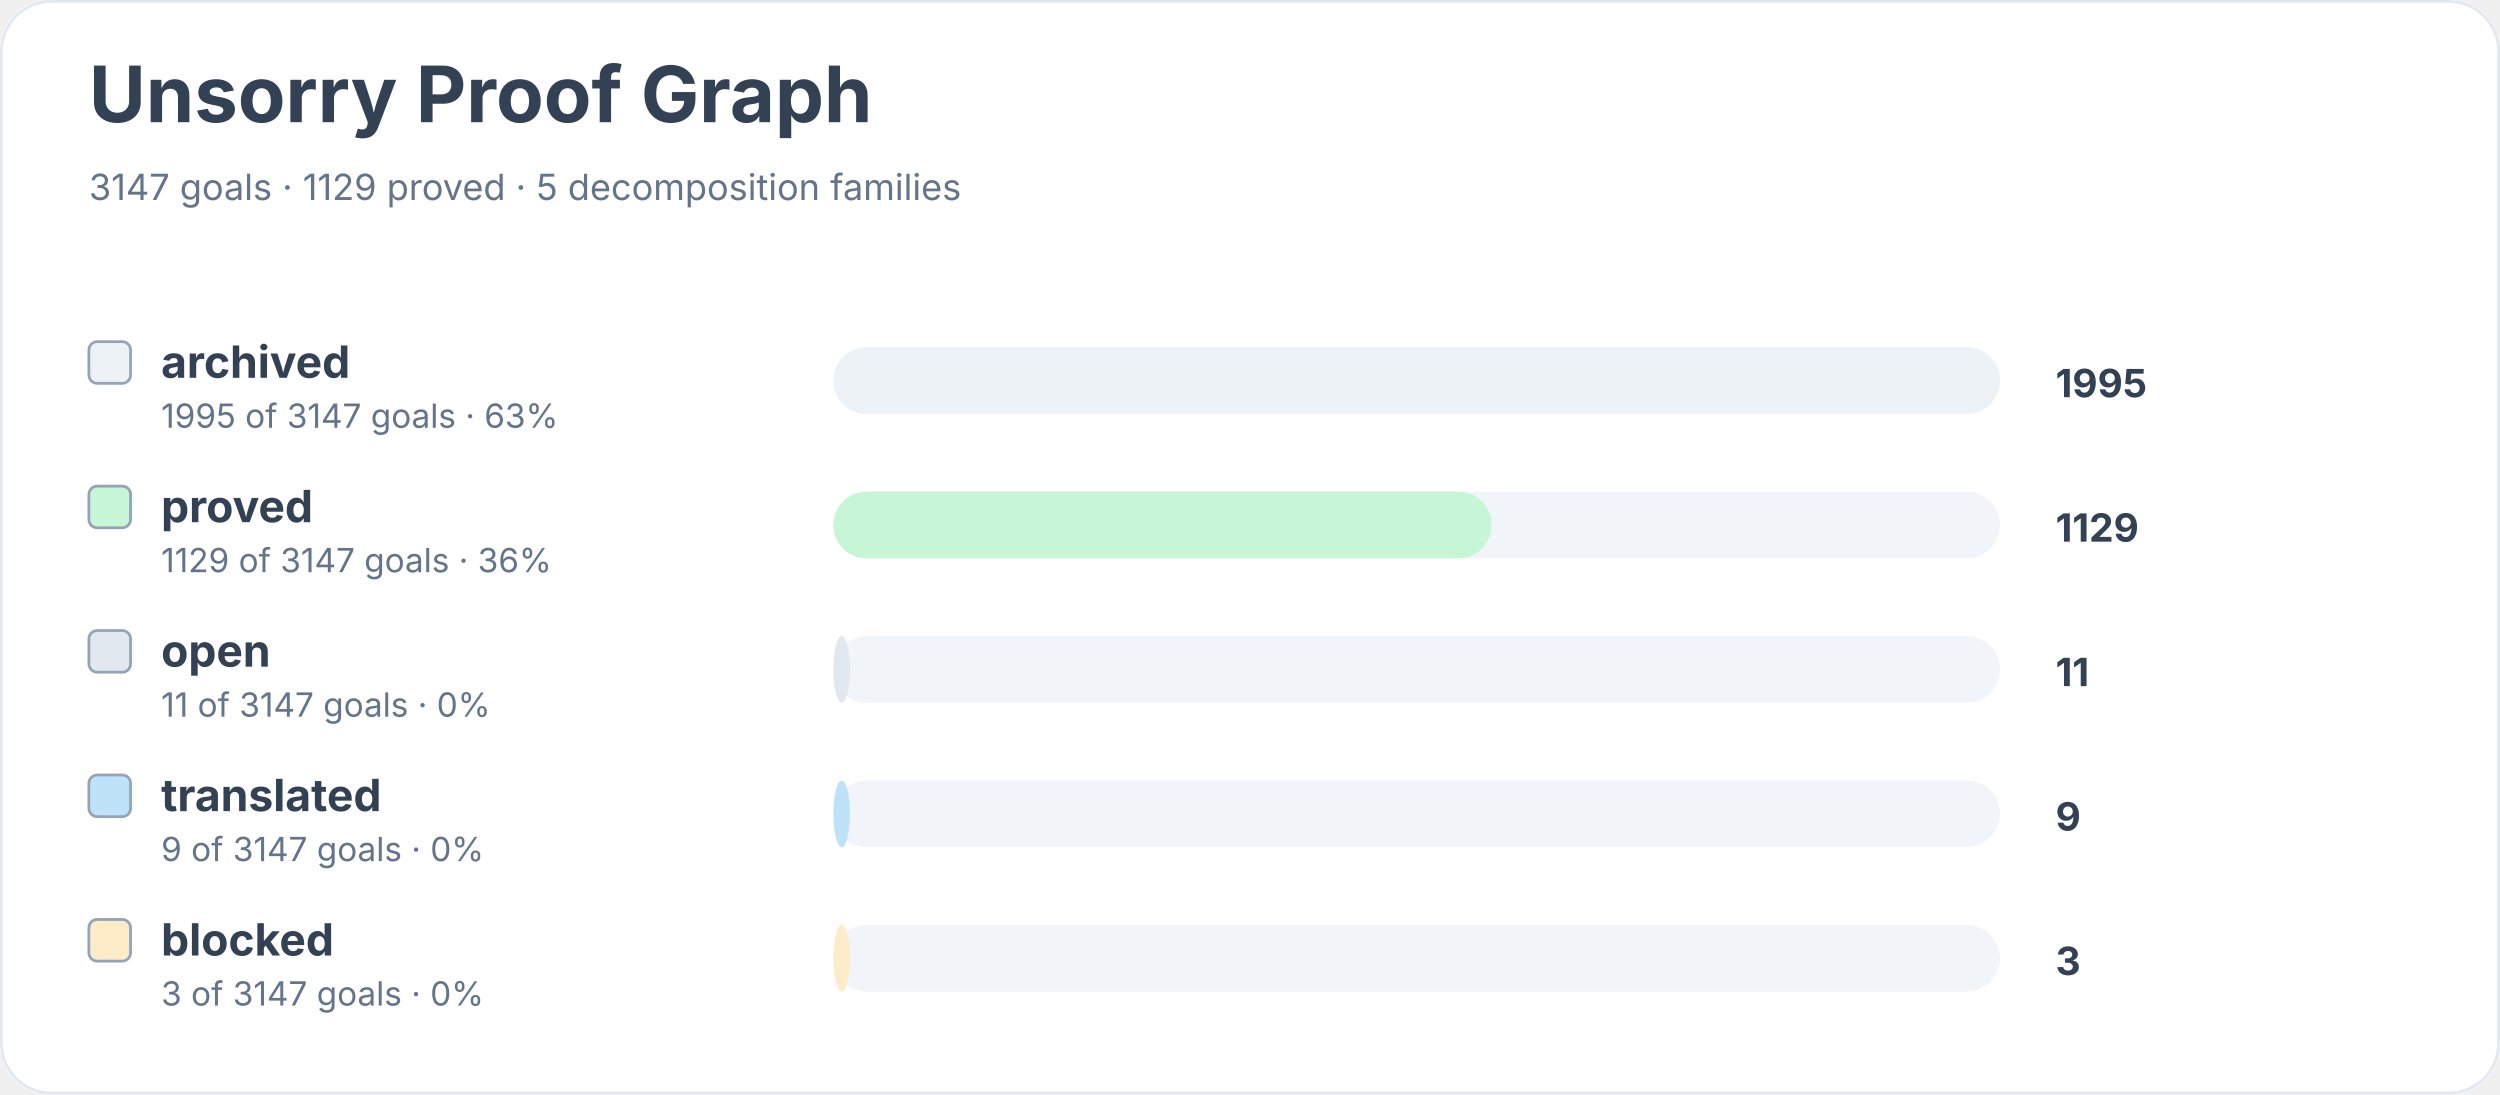
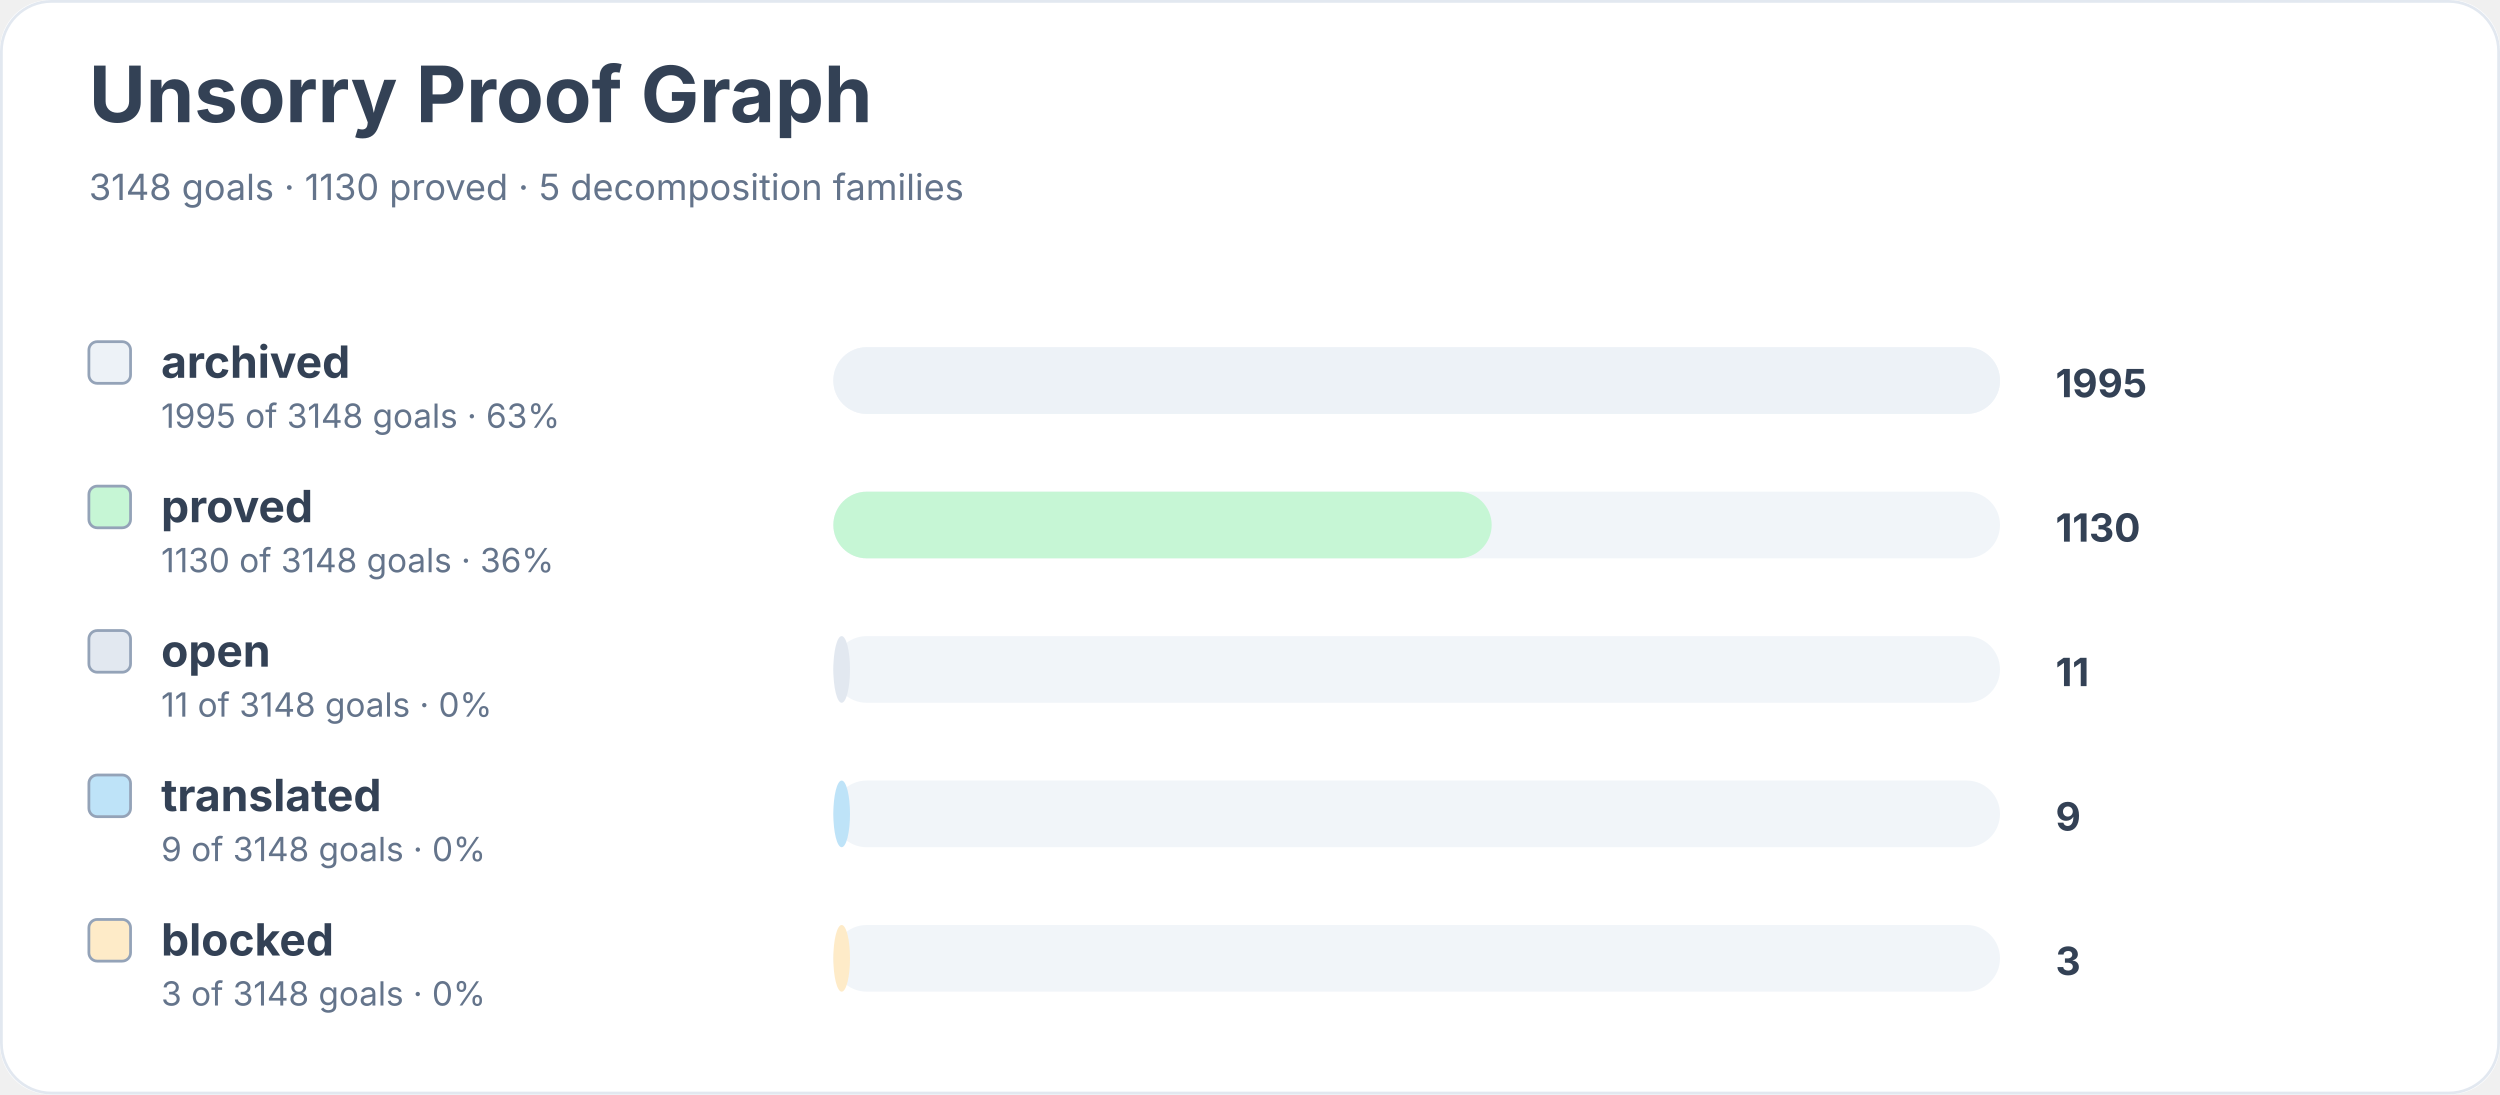
<svg xmlns="http://www.w3.org/2000/svg" width="900" height="394" viewBox="0 0 900 394" role="img" aria-labelledby="title desc">
  <rect width="900" height="100%" rx="18" fill="#ffffff" />
  <rect x="0.5" y="0.5" width="899" height="393" rx="18" fill="none" stroke="#e2e8f0" />
  <text x="32" y="44" font-family="Inter, system-ui, sans-serif" font-size="28" font-weight="700" fill="#334155">Unsorry Proof Graph</text>
-   <text x="32" y="72" font-family="Inter, system-ui, sans-serif" font-size="13" fill="#64748b">3147 goals · 1129 proved · 5 decomposition families</text>
+   <text x="32" y="72" font-family="Inter, system-ui, sans-serif" font-size="13" fill="#64748b">3148 goals · 1130 proved · 5 decomposition families</text>
  <rect x="32" y="123" width="15" height="15" rx="3" fill="#edf2f7" stroke="#94a3b8" />
  <text x="58" y="136" font-family="Inter, system-ui, sans-serif" font-size="16" font-weight="650" fill="#334155">archived</text>
-   <text x="58" y="154" font-family="Inter, system-ui, sans-serif" font-size="12" fill="#64748b">1995 of 3147 goals · 63%</text>
+   <text x="58" y="154" font-family="Inter, system-ui, sans-serif" font-size="12" fill="#64748b">1995 of 3148 goals · 63%</text>
  <rect x="300" y="125" width="420" height="24" rx="12" fill="#f1f5f9" />
  <rect x="300" y="125" width="420" height="24" rx="12" fill="#edf2f7" />
  <text x="740" y="143" font-family="Inter, system-ui, sans-serif" font-size="14" font-weight="700" fill="#334155">1995</text>
  <rect x="32" y="175" width="15" height="15" rx="3" fill="#c6f6d5" stroke="#94a3b8" />
  <text x="58" y="188" font-family="Inter, system-ui, sans-serif" font-size="16" font-weight="650" fill="#334155">proved</text>
-   <text x="58" y="206" font-family="Inter, system-ui, sans-serif" font-size="12" fill="#64748b">1129 of 3147 goals · 36%</text>
+   <text x="58" y="206" font-family="Inter, system-ui, sans-serif" font-size="12" fill="#64748b">1130 of 3148 goals · 36%</text>
  <rect x="300" y="177" width="420" height="24" rx="12" fill="#f1f5f9" />
  <rect x="300" y="177" width="237" height="24" rx="12" fill="#c6f6d5" />
-   <text x="740" y="195" font-family="Inter, system-ui, sans-serif" font-size="14" font-weight="700" fill="#334155">1129</text>
+   <text x="740" y="195" font-family="Inter, system-ui, sans-serif" font-size="14" font-weight="700" fill="#334155">1130</text>
  <rect x="32" y="227" width="15" height="15" rx="3" fill="#e2e8f0" stroke="#94a3b8" />
  <text x="58" y="240" font-family="Inter, system-ui, sans-serif" font-size="16" font-weight="650" fill="#334155">open</text>
-   <text x="58" y="258" font-family="Inter, system-ui, sans-serif" font-size="12" fill="#64748b">11 of 3147 goals · 0%</text>
+   <text x="58" y="258" font-family="Inter, system-ui, sans-serif" font-size="12" fill="#64748b">11 of 3148 goals · 0%</text>
  <rect x="300" y="229" width="420" height="24" rx="12" fill="#f1f5f9" />
  <rect x="300" y="229" width="6" height="24" rx="12" fill="#e2e8f0" />
  <text x="740" y="247" font-family="Inter, system-ui, sans-serif" font-size="14" font-weight="700" fill="#334155">11</text>
  <rect x="32" y="279" width="15" height="15" rx="3" fill="#bee3f8" stroke="#94a3b8" />
  <text x="58" y="292" font-family="Inter, system-ui, sans-serif" font-size="16" font-weight="650" fill="#334155">translated</text>
-   <text x="58" y="310" font-family="Inter, system-ui, sans-serif" font-size="12" fill="#64748b">9 of 3147 goals · 0%</text>
+   <text x="58" y="310" font-family="Inter, system-ui, sans-serif" font-size="12" fill="#64748b">9 of 3148 goals · 0%</text>
  <rect x="300" y="281" width="420" height="24" rx="12" fill="#f1f5f9" />
  <rect x="300" y="281" width="6" height="24" rx="12" fill="#bee3f8" />
  <text x="740" y="299" font-family="Inter, system-ui, sans-serif" font-size="14" font-weight="700" fill="#334155">9</text>
  <rect x="32" y="331" width="15" height="15" rx="3" fill="#feebc8" stroke="#94a3b8" />
  <text x="58" y="344" font-family="Inter, system-ui, sans-serif" font-size="16" font-weight="650" fill="#334155">blocked</text>
-   <text x="58" y="362" font-family="Inter, system-ui, sans-serif" font-size="12" fill="#64748b">3 of 3147 goals · 0%</text>
+   <text x="58" y="362" font-family="Inter, system-ui, sans-serif" font-size="12" fill="#64748b">3 of 3148 goals · 0%</text>
  <rect x="300" y="333" width="420" height="24" rx="12" fill="#f1f5f9" />
  <rect x="300" y="333" width="6" height="24" rx="12" fill="#feebc8" />
  <text x="740" y="351" font-family="Inter, system-ui, sans-serif" font-size="14" font-weight="700" fill="#334155">3</text>
</svg>
